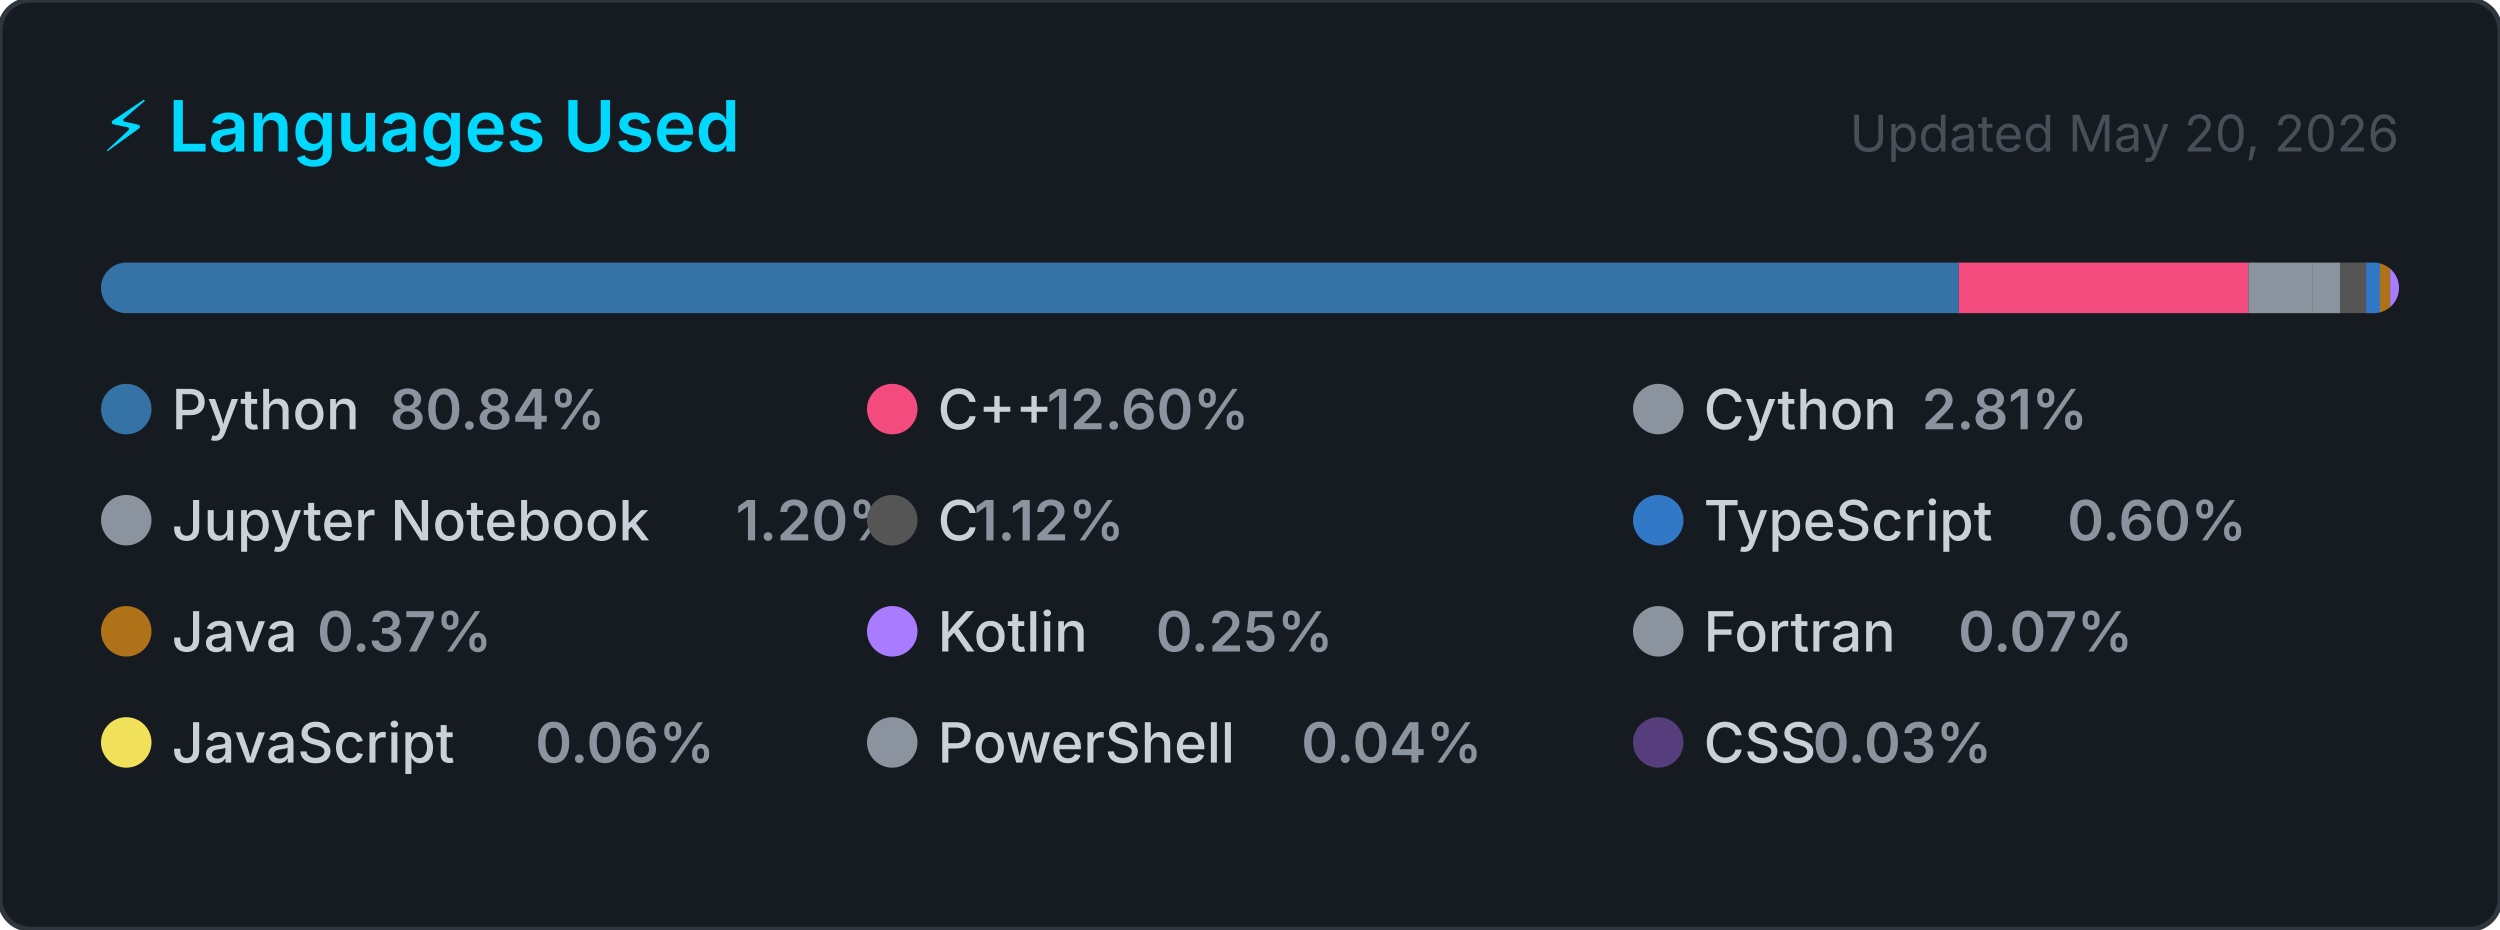
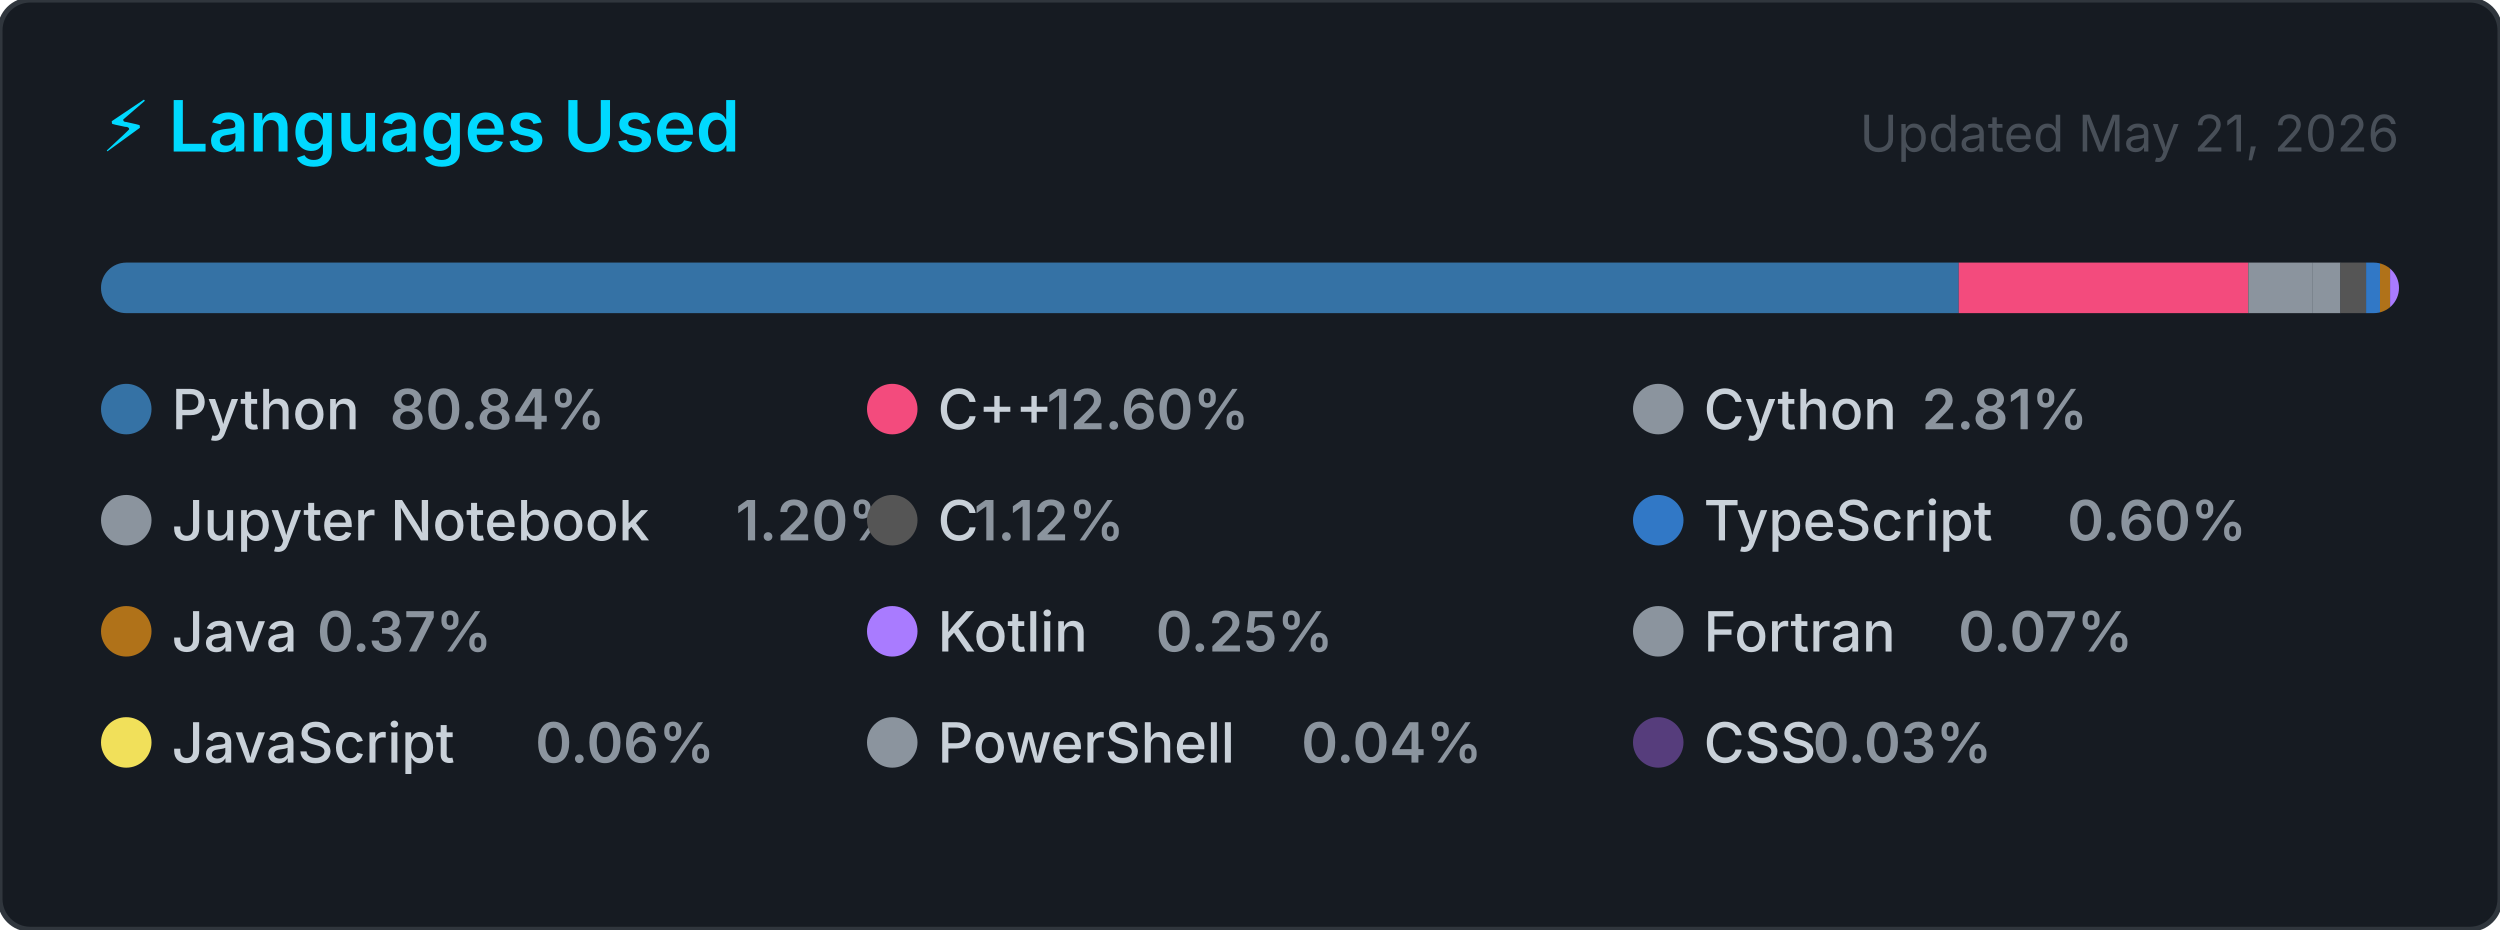
<svg xmlns="http://www.w3.org/2000/svg" width="495" height="184" viewBox="0 0 495 184" role="img" aria-label="Top programming languages for Claudia-Rocha-H">
  <style>
    .card      { fill: #161b22; stroke: #30363d; stroke-width: 1; }
    .title     { font: 600 14px -apple-system, BlinkMacSystemFont, 'Segoe UI', sans-serif; fill: #00D9FF; }
    .updated   { font: 400 10px -apple-system, BlinkMacSystemFont, 'Segoe UI', sans-serif; fill: #484f58; }
    .lang-name { font: 500 11px -apple-system, BlinkMacSystemFont, 'Segoe UI', sans-serif; fill: #c9d1d9; }
    .lang-pct  { font: 600 11px -apple-system, BlinkMacSystemFont, 'Segoe UI', sans-serif; fill: #8b949e; }
  </style>
  <defs>
    <clipPath id="bar-clip">
      <rect x="20" y="52" width="455" height="10" rx="5" />
    </clipPath>
  </defs>
  <rect width="495" height="184" rx="6" ry="6" class="card" />
  <text x="20" y="30" class="title">⚡ Languages Used</text>
-   <text x="475" y="30" class="updated" text-anchor="end">Updated May 20, 2026</text>
+   <text x="475" y="30" class="updated" text-anchor="end">Updated May 21, 2026</text>
  <rect x="20" y="52" width="455" height="10" rx="5" fill="#21262d" />
  <g clip-path="url(#bar-clip)">
    <rect x="20.00" y="52" width="367.83" height="10" fill="#3572A5" />
    <rect x="387.83" y="52" width="57.33" height="10" fill="#f34b7d" />
    <rect x="445.17" y="52" width="12.77" height="10" fill="#8b949e" />
    <rect x="457.94" y="52" width="5.46" height="10" fill="#8b949e" />
    <rect x="463.40" y="52" width="5.10" height="10" fill="#555555" />
    <rect x="468.49" y="52" width="2.75" height="10" fill="#3178c6" />
    <rect x="471.24" y="52" width="2.00" height="10" fill="#b07219" />
    <rect x="473.24" y="52" width="2.00" height="10" fill="#A97BFF" />
    <rect x="475.24" y="52" width="2.00" height="10" fill="#8b949e" />
    <rect x="477.24" y="52" width="2.00" height="10" fill="#f1e05a" />
    <rect x="479.24" y="52" width="2.00" height="10" fill="#8b949e" />
    <rect x="481.24" y="52" width="2.00" height="10" fill="#563d7c" />
  </g>
  <g transform="translate(20, 76)">
    <circle cx="5" cy="5" r="5" fill="#3572A5" />
    <text x="14" y="9" class="lang-name">Python</text>
    <text x="14" y="9" class="lang-pct" dx="43.2">80.84%</text>
  </g>
  <g transform="translate(171.6667, 76)">
    <circle cx="5" cy="5" r="5" fill="#f34b7d" />
    <text x="14" y="9" class="lang-name">C++</text>
    <text x="14" y="9" class="lang-pct" dx="21.6">12.60%</text>
  </g>
  <g transform="translate(323.3333, 76)">
    <circle cx="5" cy="5" r="5" fill="#8b949e" />
    <text x="14" y="9" class="lang-name">Cython</text>
    <text x="14" y="9" class="lang-pct" dx="43.2">2.81%</text>
  </g>
  <g transform="translate(20, 98)">
    <circle cx="5" cy="5" r="5" fill="#8b949e" />
    <text x="14" y="9" class="lang-name">Jupyter Notebook</text>
    <text x="14" y="9" class="lang-pct" dx="111.667">1.20%</text>
  </g>
  <g transform="translate(171.6667, 98)">
    <circle cx="5" cy="5" r="5" fill="#555555" />
    <text x="14" y="9" class="lang-name">C</text>
    <text x="14" y="9" class="lang-pct" dx="7.2">1.12%</text>
  </g>
  <g transform="translate(323.3333, 98)">
    <circle cx="5" cy="5" r="5" fill="#3178c6" />
    <text x="14" y="9" class="lang-name">TypeScript</text>
    <text x="14" y="9" class="lang-pct" dx="72">0.60%</text>
  </g>
  <g transform="translate(20, 120)">
    <circle cx="5" cy="5" r="5" fill="#b07219" />
    <text x="14" y="9" class="lang-name">Java</text>
    <text x="14" y="9" class="lang-pct" dx="28.8">0.37%</text>
  </g>
  <g transform="translate(171.6667, 120)">
    <circle cx="5" cy="5" r="5" fill="#A97BFF" />
    <text x="14" y="9" class="lang-name">Kotlin</text>
    <text x="14" y="9" class="lang-pct" dx="43.2">0.25%</text>
  </g>
  <g transform="translate(323.3333, 120)">
    <circle cx="5" cy="5" r="5" fill="#8b949e" />
    <text x="14" y="9" class="lang-name">Fortran</text>
    <text x="14" y="9" class="lang-pct" dx="50.4">0.07%</text>
  </g>
  <g transform="translate(20, 142)">
    <circle cx="5" cy="5" r="5" fill="#f1e05a" />
    <text x="14" y="9" class="lang-name">JavaScript</text>
    <text x="14" y="9" class="lang-pct" dx="72">0.06%</text>
  </g>
  <g transform="translate(171.6667, 142)">
    <circle cx="5" cy="5" r="5" fill="#8b949e" />
    <text x="14" y="9" class="lang-name">PowerShell</text>
    <text x="14" y="9" class="lang-pct" dx="72">0.04%</text>
  </g>
  <g transform="translate(323.3333, 142)">
    <circle cx="5" cy="5" r="5" fill="#563d7c" />
    <text x="14" y="9" class="lang-name">CSS</text>
    <text x="14" y="9" class="lang-pct" dx="21.6">0.03%</text>
  </g>
</svg>
